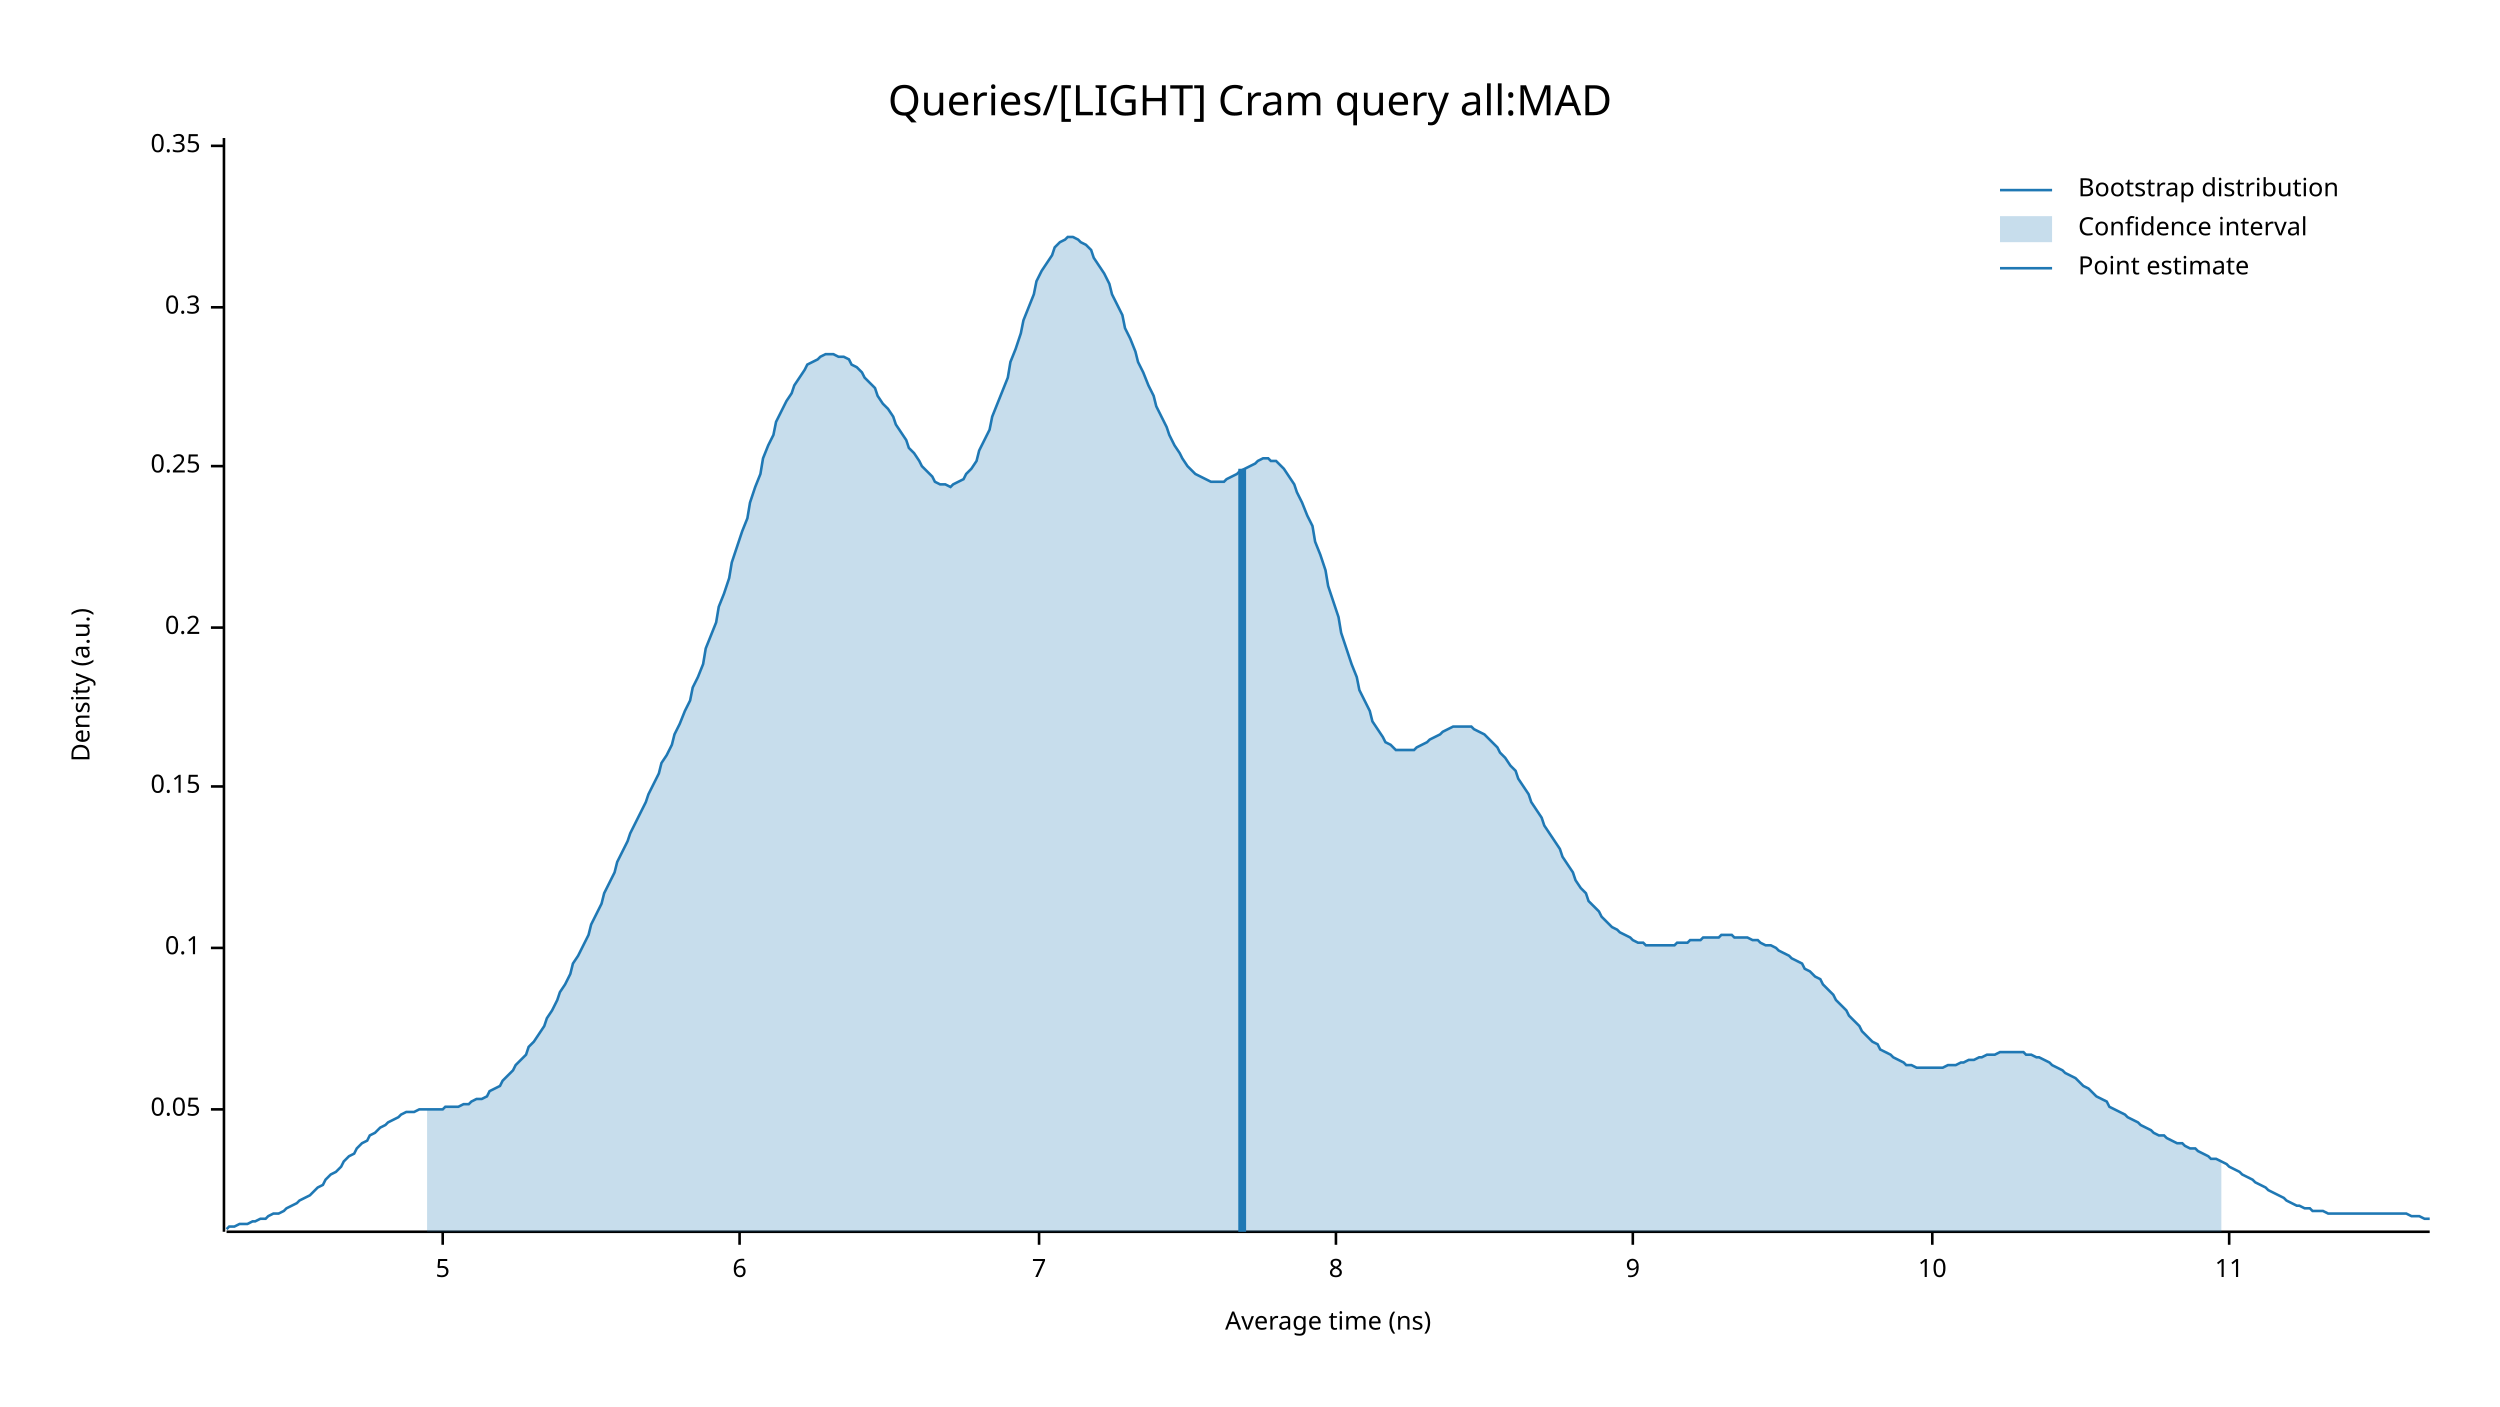
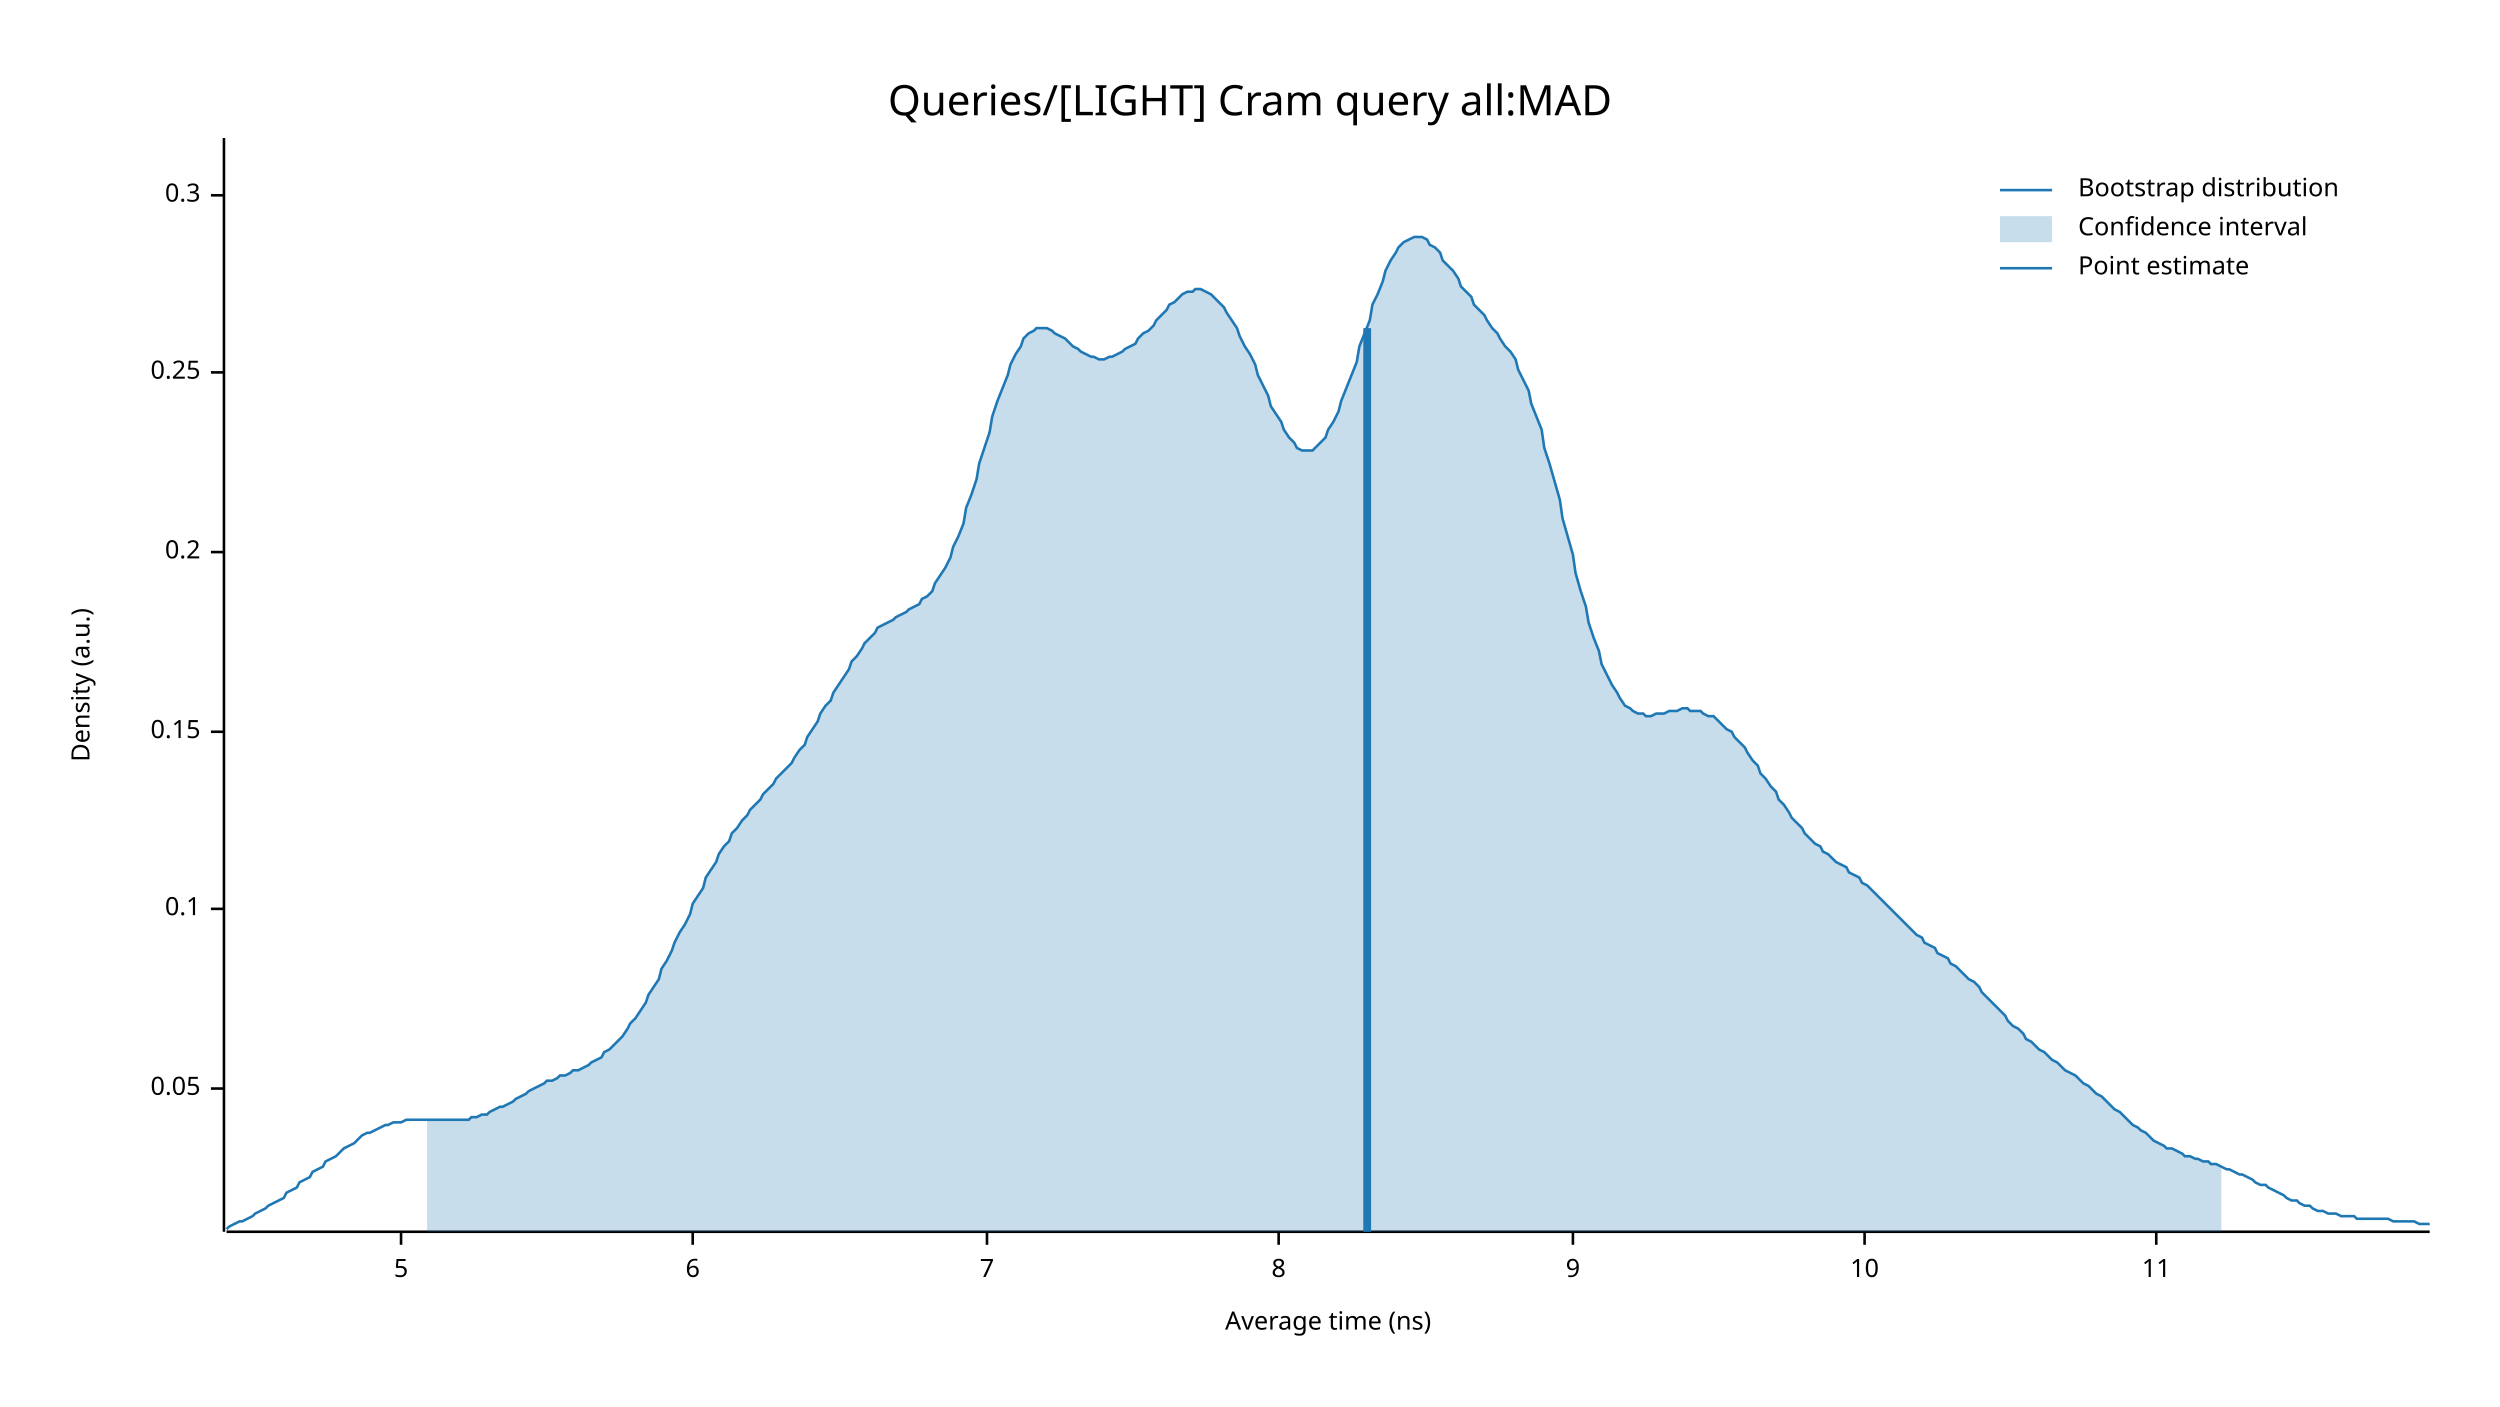
<svg xmlns="http://www.w3.org/2000/svg" width="960" height="540" viewBox="0 0 960 540">
  <text x="480" y="32" dy="0.76em" text-anchor="middle" font-family="sans-serif" font-size="16.129" opacity="1" fill="#000000">
Queries/[LIGHT] Cram query all:MAD
</text>
  <text x="27" y="263" dy="0.76em" text-anchor="middle" font-family="sans-serif" font-size="9.677" opacity="1" fill="#000000" transform="rotate(270, 27, 263)">
Density (a.u.)
</text>
  <text x="510" y="513" dy="-0.5ex" text-anchor="middle" font-family="sans-serif" font-size="9.677" opacity="1" fill="#000000">
Average time (ns)
</text>
  <polyline fill="none" opacity="1" stroke="#000000" stroke-width="1" points="86,53 86,473 " />
-   <text x="77" y="426" dy="0.5ex" text-anchor="end" font-family="sans-serif" font-size="9.677" opacity="1" fill="#000000">
+   <text x="77" y="418" dy="0.5ex" text-anchor="end" font-family="sans-serif" font-size="9.677" opacity="1" fill="#000000">
0.05
</text>
-   <polyline fill="none" opacity="1" stroke="#000000" stroke-width="1" points="81,426 86,426 " />
-   <text x="77" y="364" dy="0.5ex" text-anchor="end" font-family="sans-serif" font-size="9.677" opacity="1" fill="#000000">
+   <polyline fill="none" opacity="1" stroke="#000000" stroke-width="1" points="81,418 86,418 " />
+   <text x="77" y="349" dy="0.5ex" text-anchor="end" font-family="sans-serif" font-size="9.677" opacity="1" fill="#000000">
0.1
</text>
-   <polyline fill="none" opacity="1" stroke="#000000" stroke-width="1" points="81,364 86,364 " />
-   <text x="77" y="302" dy="0.5ex" text-anchor="end" font-family="sans-serif" font-size="9.677" opacity="1" fill="#000000">
+   <polyline fill="none" opacity="1" stroke="#000000" stroke-width="1" points="81,349 86,349 " />
+   <text x="77" y="281" dy="0.5ex" text-anchor="end" font-family="sans-serif" font-size="9.677" opacity="1" fill="#000000">
0.15
</text>
-   <polyline fill="none" opacity="1" stroke="#000000" stroke-width="1" points="81,302 86,302 " />
-   <text x="77" y="241" dy="0.5ex" text-anchor="end" font-family="sans-serif" font-size="9.677" opacity="1" fill="#000000">
+   <polyline fill="none" opacity="1" stroke="#000000" stroke-width="1" points="81,281 86,281 " />
+   <text x="77" y="212" dy="0.5ex" text-anchor="end" font-family="sans-serif" font-size="9.677" opacity="1" fill="#000000">
0.2
</text>
-   <polyline fill="none" opacity="1" stroke="#000000" stroke-width="1" points="81,241 86,241 " />
-   <text x="77" y="179" dy="0.5ex" text-anchor="end" font-family="sans-serif" font-size="9.677" opacity="1" fill="#000000">
+   <polyline fill="none" opacity="1" stroke="#000000" stroke-width="1" points="81,212 86,212 " />
+   <text x="77" y="143" dy="0.5ex" text-anchor="end" font-family="sans-serif" font-size="9.677" opacity="1" fill="#000000">
0.25
</text>
-   <polyline fill="none" opacity="1" stroke="#000000" stroke-width="1" points="81,179 86,179 " />
-   <text x="77" y="118" dy="0.5ex" text-anchor="end" font-family="sans-serif" font-size="9.677" opacity="1" fill="#000000">
+   <polyline fill="none" opacity="1" stroke="#000000" stroke-width="1" points="81,143 86,143 " />
+   <text x="77" y="75" dy="0.5ex" text-anchor="end" font-family="sans-serif" font-size="9.677" opacity="1" fill="#000000">
0.3
</text>
-   <polyline fill="none" opacity="1" stroke="#000000" stroke-width="1" points="81,118 86,118 " />
-   <text x="77" y="56" dy="0.5ex" text-anchor="end" font-family="sans-serif" font-size="9.677" opacity="1" fill="#000000">
- 0.35
- </text>
-   <polyline fill="none" opacity="1" stroke="#000000" stroke-width="1" points="81,56 86,56 " />
+   <polyline fill="none" opacity="1" stroke="#000000" stroke-width="1" points="81,75 86,75 " />
  <polyline fill="none" opacity="1" stroke="#000000" stroke-width="1" points="87,473 933,473 " />
-   <text x="170" y="483" dy="0.76em" text-anchor="middle" font-family="sans-serif" font-size="9.677" opacity="1" fill="#000000">
+   <text x="154" y="483" dy="0.76em" text-anchor="middle" font-family="sans-serif" font-size="9.677" opacity="1" fill="#000000">
5
</text>
-   <polyline fill="none" opacity="1" stroke="#000000" stroke-width="1" points="170,473 170,478 " />
-   <text x="284" y="483" dy="0.76em" text-anchor="middle" font-family="sans-serif" font-size="9.677" opacity="1" fill="#000000">
+   <polyline fill="none" opacity="1" stroke="#000000" stroke-width="1" points="154,473 154,478 " />
+   <text x="266" y="483" dy="0.76em" text-anchor="middle" font-family="sans-serif" font-size="9.677" opacity="1" fill="#000000">
6
</text>
-   <polyline fill="none" opacity="1" stroke="#000000" stroke-width="1" points="284,473 284,478 " />
-   <text x="399" y="483" dy="0.76em" text-anchor="middle" font-family="sans-serif" font-size="9.677" opacity="1" fill="#000000">
+   <polyline fill="none" opacity="1" stroke="#000000" stroke-width="1" points="266,473 266,478 " />
+   <text x="379" y="483" dy="0.76em" text-anchor="middle" font-family="sans-serif" font-size="9.677" opacity="1" fill="#000000">
7
</text>
-   <polyline fill="none" opacity="1" stroke="#000000" stroke-width="1" points="399,473 399,478 " />
-   <text x="513" y="483" dy="0.76em" text-anchor="middle" font-family="sans-serif" font-size="9.677" opacity="1" fill="#000000">
+   <polyline fill="none" opacity="1" stroke="#000000" stroke-width="1" points="379,473 379,478 " />
+   <text x="491" y="483" dy="0.76em" text-anchor="middle" font-family="sans-serif" font-size="9.677" opacity="1" fill="#000000">
8
</text>
-   <polyline fill="none" opacity="1" stroke="#000000" stroke-width="1" points="513,473 513,478 " />
-   <text x="627" y="483" dy="0.76em" text-anchor="middle" font-family="sans-serif" font-size="9.677" opacity="1" fill="#000000">
+   <polyline fill="none" opacity="1" stroke="#000000" stroke-width="1" points="491,473 491,478 " />
+   <text x="604" y="483" dy="0.76em" text-anchor="middle" font-family="sans-serif" font-size="9.677" opacity="1" fill="#000000">
9
</text>
-   <polyline fill="none" opacity="1" stroke="#000000" stroke-width="1" points="627,473 627,478 " />
-   <text x="742" y="483" dy="0.76em" text-anchor="middle" font-family="sans-serif" font-size="9.677" opacity="1" fill="#000000">
+   <polyline fill="none" opacity="1" stroke="#000000" stroke-width="1" points="604,473 604,478 " />
+   <text x="716" y="483" dy="0.76em" text-anchor="middle" font-family="sans-serif" font-size="9.677" opacity="1" fill="#000000">
10
</text>
-   <polyline fill="none" opacity="1" stroke="#000000" stroke-width="1" points="742,473 742,478 " />
-   <text x="856" y="483" dy="0.76em" text-anchor="middle" font-family="sans-serif" font-size="9.677" opacity="1" fill="#000000">
+   <polyline fill="none" opacity="1" stroke="#000000" stroke-width="1" points="716,473 716,478 " />
+   <text x="828" y="483" dy="0.76em" text-anchor="middle" font-family="sans-serif" font-size="9.677" opacity="1" fill="#000000">
11
</text>
-   <polyline fill="none" opacity="1" stroke="#000000" stroke-width="1" points="856,473 856,478 " />
-   <polyline fill="none" opacity="1" stroke="#1F78B4" stroke-width="1" points="87,472 88,471 90,471 92,470 93,470 95,470 97,469 98,469 100,468 102,468 103,467 105,466 107,466 109,465 110,464 112,463 114,462 115,461 117,460 119,459 120,458 122,456 124,455 125,453 127,451 129,450 131,448 132,446 134,444 136,443 137,441 139,439 141,438 142,436 144,435 146,433 148,432 149,431 151,430 153,429 154,428 156,427 158,427 159,427 161,426 163,426 164,426 166,426 168,426 170,426 171,425 173,425 175,425 176,425 178,424 180,424 181,423 183,422 185,422 187,421 188,419 190,418 192,417 193,415 195,413 197,411 198,409 200,407 202,405 203,402 205,400 207,397 209,394 210,391 212,388 214,384 215,381 217,378 219,374 220,370 222,367 224,363 226,359 227,355 229,351 231,347 232,343 234,339 236,335 237,331 239,327 241,323 242,320 244,316 246,312 248,308 249,305 251,301 253,297 254,293 256,290 258,286 259,282 261,278 263,273 265,269 266,264 268,260 270,255 271,249 273,244 275,239 276,233 278,228 280,222 281,216 283,210 285,204 287,199 288,193 290,187 292,182 293,176 295,171 297,167 298,162 300,158 302,154 304,151 305,148 307,145 309,142 310,140 312,139 314,138 315,137 317,136 319,136 320,136 322,137 324,137 326,138 327,140 329,141 331,143 332,145 334,147 336,149 337,152 339,155 341,157 343,160 344,163 346,166 348,169 349,172 351,174 353,177 354,179 356,181 358,183 359,185 361,186 363,186 365,187 366,186 368,185 370,184 371,182 373,180 375,177 376,173 378,169 380,165 381,160 383,155 385,150 387,145 388,139 390,134 392,128 393,123 395,118 397,113 398,108 400,104 402,101 404,98 405,95 407,93 409,92 410,91 412,91 414,92 415,93 417,94 419,96 420,99 422,102 424,105 426,109 427,113 429,117 431,121 432,126 434,130 436,135 437,139 439,143 441,148 443,152 444,156 446,160 448,164 449,167 451,171 453,174 454,176 456,179 458,181 459,182 461,183 463,184 465,185 466,185 468,185 470,185 471,184 473,183 475,182 476,181 478,180 480,179 482,178 483,177 485,176 487,176 488,177 490,177 492,179 493,180 495,183 497,186 498,189 500,193 502,198 504,202 505,208 507,213 509,219 510,225 512,231 514,237 515,243 517,249 519,255 521,260 522,265 524,269 526,273 527,277 529,280 531,283 532,285 534,286 536,288 537,288 539,288 541,288 543,288 544,287 546,286 548,285 549,284 551,283 553,282 554,281 556,280 558,279 560,279 561,279 563,279 565,279 566,280 568,281 570,282 571,283 573,285 575,287 576,289 578,291 580,294 582,296 583,299 585,302 587,305 588,308 590,311 592,314 593,317 595,320 597,323 599,326 600,329 602,332 604,335 605,338 607,341 609,343 610,346 612,348 614,350 615,352 617,354 619,356 621,357 622,358 624,359 626,360 627,361 629,362 631,362 632,363 634,363 636,363 638,363 639,363 641,363 643,363 644,362 646,362 648,362 649,361 651,361 653,361 654,360 656,360 658,360 660,360 661,359 663,359 665,359 666,360 668,360 670,360 671,360 673,361 675,361 676,362 678,363 680,363 682,364 683,365 685,366 687,367 688,368 690,369 692,370 693,372 695,373 697,375 699,376 700,378 702,380 704,382 705,384 707,386 709,388 710,390 712,392 714,394 715,396 717,398 719,400 721,401 722,403 724,404 726,405 727,406 729,407 731,408 732,409 734,409 736,410 738,410 739,410 741,410 743,410 744,410 746,410 748,409 749,409 751,409 753,408 754,408 756,407 758,407 760,406 761,406 763,405 765,405 766,405 768,404 770,404 771,404 773,404 775,404 777,404 778,405 780,405 782,406 783,406 785,407 787,408 788,409 790,410 792,411 793,412 795,413 797,414 799,416 800,417 802,418 804,420 805,421 807,422 809,423 810,425 812,426 814,427 816,428 817,429 819,430 821,431 822,432 824,433 826,434 827,435 829,436 831,436 832,437 834,438 836,439 838,439 839,440 841,441 843,441 844,442 846,443 848,444 849,445 851,445 853,446 855,447 856,448 858,449 860,450 861,451 863,452 865,453 866,454 868,455 870,456 871,457 873,458 875,459 877,460 878,461 880,462 882,463 883,463 885,464 887,464 888,465 890,465 892,465 894,466 895,466 897,466 899,466 900,466 902,466 904,466 905,466 907,466 909,466 910,466 912,466 914,466 916,466 917,466 919,466 921,466 922,466 924,466 926,467 927,467 929,467 931,468 933,468 " />
-   <polygon opacity="0.25" fill="#1F78B4" points="164,426 166,426 168,426 170,426 171,425 173,425 175,425 176,425 178,424 180,424 181,423 183,422 185,422 187,421 188,419 190,418 192,417 193,415 195,413 197,411 198,409 200,407 202,405 203,402 205,400 207,397 209,394 210,391 212,388 214,384 215,381 217,378 219,374 220,370 222,367 224,363 226,359 227,355 229,351 231,347 232,343 234,339 236,335 237,331 239,327 241,323 242,320 244,316 246,312 248,308 249,305 251,301 253,297 254,293 256,290 258,286 259,282 261,278 263,273 265,269 266,264 268,260 270,255 271,249 273,244 275,239 276,233 278,228 280,222 281,216 283,210 285,204 287,199 288,193 290,187 292,182 293,176 295,171 297,167 298,162 300,158 302,154 304,151 305,148 307,145 309,142 310,140 312,139 314,138 315,137 317,136 319,136 320,136 322,137 324,137 326,138 327,140 329,141 331,143 332,145 334,147 336,149 337,152 339,155 341,157 343,160 344,163 346,166 348,169 349,172 351,174 353,177 354,179 356,181 358,183 359,185 361,186 363,186 365,187 366,186 368,185 370,184 371,182 373,180 375,177 376,173 378,169 380,165 381,160 383,155 385,150 387,145 388,139 390,134 392,128 393,123 395,118 397,113 398,108 400,104 402,101 404,98 405,95 407,93 409,92 410,91 412,91 414,92 415,93 417,94 419,96 420,99 422,102 424,105 426,109 427,113 429,117 431,121 432,126 434,130 436,135 437,139 439,143 441,148 443,152 444,156 446,160 448,164 449,167 451,171 453,174 454,176 456,179 458,181 459,182 461,183 463,184 465,185 466,185 468,185 470,185 471,184 473,183 475,182 476,181 478,180 480,179 482,178 483,177 485,176 487,176 488,177 490,177 492,179 493,180 495,183 497,186 498,189 500,193 502,198 504,202 505,208 507,213 509,219 510,225 512,231 514,237 515,243 517,249 519,255 521,260 522,265 524,269 526,273 527,277 529,280 531,283 532,285 534,286 536,288 537,288 539,288 541,288 543,288 544,287 546,286 548,285 549,284 551,283 553,282 554,281 556,280 558,279 560,279 561,279 563,279 565,279 566,280 568,281 570,282 571,283 573,285 575,287 576,289 578,291 580,294 582,296 583,299 585,302 587,305 588,308 590,311 592,314 593,317 595,320 597,323 599,326 600,329 602,332 604,335 605,338 607,341 609,343 610,346 612,348 614,350 615,352 617,354 619,356 621,357 622,358 624,359 626,360 627,361 629,362 631,362 632,363 634,363 636,363 638,363 639,363 641,363 643,363 644,362 646,362 648,362 649,361 651,361 653,361 654,360 656,360 658,360 660,360 661,359 663,359 665,359 666,360 668,360 670,360 671,360 673,361 675,361 676,362 678,363 680,363 682,364 683,365 685,366 687,367 688,368 690,369 692,370 693,372 695,373 697,375 699,376 700,378 702,380 704,382 705,384 707,386 709,388 710,390 712,392 714,394 715,396 717,398 719,400 721,401 722,403 724,404 726,405 727,406 729,407 731,408 732,409 734,409 736,410 738,410 739,410 741,410 743,410 744,410 746,410 748,409 749,409 751,409 753,408 754,408 756,407 758,407 760,406 761,406 763,405 765,405 766,405 768,404 770,404 771,404 773,404 775,404 777,404 778,405 780,405 782,406 783,406 785,407 787,408 788,409 790,410 792,411 793,412 795,413 797,414 799,416 800,417 802,418 804,420 805,421 807,422 809,423 810,425 812,426 814,427 816,428 817,429 819,430 821,431 822,432 824,433 826,434 827,435 829,436 831,436 832,437 834,438 836,439 838,439 839,440 841,441 843,441 844,442 846,443 848,444 849,445 851,445 853,446 853,473 164,473 " />
-   <polyline fill="none" opacity="1" stroke="#1F78B4" stroke-width="3" points="477,473 477,180 " />
+   <polyline fill="none" opacity="1" stroke="#000000" stroke-width="1" points="828,473 828,478 " />
+   <polyline fill="none" opacity="1" stroke="#1F78B4" stroke-width="1" points="87,472 88,471 90,470 92,469 93,469 95,468 97,467 98,466 100,465 102,464 103,463 105,462 107,461 109,460 110,458 112,457 114,456 115,454 117,453 119,452 120,450 122,449 124,448 125,446 127,445 129,444 131,442 132,441 134,440 136,439 137,438 139,436 141,435 142,435 144,434 146,433 148,432 149,432 151,431 153,431 154,431 156,430 158,430 159,430 161,430 163,430 164,430 166,430 168,430 170,430 171,430 173,430 175,430 176,430 178,430 180,430 181,429 183,429 185,428 187,428 188,427 190,426 192,425 193,425 195,424 197,423 198,422 200,421 202,420 203,419 205,418 207,417 209,416 210,415 212,415 214,414 215,413 217,413 219,412 220,411 222,411 224,410 226,409 227,408 229,407 231,406 232,404 234,403 236,401 237,400 239,398 241,395 242,393 244,391 246,388 248,385 249,382 251,379 253,376 254,372 256,369 258,365 259,362 261,358 263,355 265,351 266,347 268,344 270,341 271,337 273,334 275,331 276,328 278,325 280,323 281,320 283,318 285,315 287,313 288,311 290,309 292,307 293,305 295,303 297,301 298,299 300,297 302,295 304,293 305,291 307,288 309,286 310,283 312,280 314,277 315,274 317,271 319,269 320,266 322,263 324,260 326,257 327,254 329,252 331,249 332,247 334,245 336,243 337,241 339,240 341,239 343,238 344,237 346,236 348,235 349,234 351,233 353,232 354,230 356,229 358,227 359,224 361,221 363,218 365,214 366,210 368,206 370,201 371,195 373,190 375,184 376,178 378,172 380,166 381,160 383,154 385,149 387,144 388,140 390,136 392,133 393,130 395,128 397,127 398,126 400,126 402,126 404,127 405,128 407,129 409,130 410,131 412,133 414,134 415,135 417,136 419,137 420,137 422,138 424,138 426,137 427,137 429,136 431,135 432,134 434,133 436,132 437,130 439,128 441,127 443,125 444,123 446,121 448,119 449,117 451,116 453,114 454,113 456,112 458,112 459,111 461,111 463,112 465,113 466,114 468,116 470,118 471,120 473,123 475,126 476,129 478,133 480,136 482,140 483,144 485,148 487,152 488,156 490,159 492,162 493,165 495,168 497,170 498,172 500,173 502,173 504,173 505,172 507,170 509,168 510,165 512,162 514,158 515,154 517,149 519,144 521,139 522,133 524,128 526,123 527,117 529,113 531,108 532,104 534,100 536,97 537,95 539,93 541,92 543,91 544,91 546,91 548,92 549,94 551,95 553,97 554,100 556,102 558,104 560,107 561,110 563,112 565,114 566,117 568,119 570,121 571,123 573,126 575,128 576,130 578,133 580,135 582,138 583,142 585,146 587,150 588,155 590,160 592,165 593,172 595,178 597,185 599,192 600,199 602,206 604,213 605,220 607,227 609,233 610,239 612,245 614,250 615,255 617,259 619,263 621,266 622,268 624,271 626,272 627,273 629,274 631,274 632,275 634,275 636,274 638,274 639,274 641,273 643,273 644,273 646,272 648,272 649,273 651,273 653,273 654,274 656,275 658,275 660,277 661,278 663,280 665,281 666,283 668,285 670,287 671,289 673,292 675,294 676,297 678,299 680,302 682,304 683,307 685,309 687,312 688,314 690,316 692,318 693,320 695,322 697,324 699,325 700,327 702,328 704,330 705,331 707,332 709,333 710,335 712,336 714,337 715,339 717,340 719,342 721,344 722,345 724,347 726,349 727,350 729,352 731,354 732,355 734,357 736,359 738,360 739,362 741,363 743,364 744,366 746,367 748,368 749,370 751,371 753,373 754,374 756,376 758,377 760,379 761,381 763,383 765,385 766,386 768,388 770,390 771,392 773,394 775,395 777,397 778,399 780,400 782,402 783,403 785,404 787,406 788,407 790,408 792,410 793,411 795,412 797,413 799,415 800,416 802,417 804,419 805,420 807,421 809,423 810,424 812,426 814,427 816,429 817,430 819,432 821,433 822,434 824,435 826,437 827,438 829,439 831,440 832,441 834,441 836,442 838,443 839,444 841,444 843,445 844,445 846,446 848,446 849,447 851,447 853,448 855,449 856,449 858,450 860,451 861,451 863,452 865,453 866,454 868,455 870,455 871,456 873,457 875,458 877,459 878,460 880,461 882,461 883,462 885,463 887,463 888,464 890,465 892,465 894,466 895,466 897,466 899,467 900,467 902,467 904,467 905,468 907,468 909,468 910,468 912,468 914,468 916,468 917,468 919,469 921,469 922,469 924,469 926,469 927,469 929,470 931,470 933,470 " />
+   <polygon opacity="0.25" fill="#1F78B4" points="164,430 166,430 168,430 170,430 171,430 173,430 175,430 176,430 178,430 180,430 181,429 183,429 185,428 187,428 188,427 190,426 192,425 193,425 195,424 197,423 198,422 200,421 202,420 203,419 205,418 207,417 209,416 210,415 212,415 214,414 215,413 217,413 219,412 220,411 222,411 224,410 226,409 227,408 229,407 231,406 232,404 234,403 236,401 237,400 239,398 241,395 242,393 244,391 246,388 248,385 249,382 251,379 253,376 254,372 256,369 258,365 259,362 261,358 263,355 265,351 266,347 268,344 270,341 271,337 273,334 275,331 276,328 278,325 280,323 281,320 283,318 285,315 287,313 288,311 290,309 292,307 293,305 295,303 297,301 298,299 300,297 302,295 304,293 305,291 307,288 309,286 310,283 312,280 314,277 315,274 317,271 319,269 320,266 322,263 324,260 326,257 327,254 329,252 331,249 332,247 334,245 336,243 337,241 339,240 341,239 343,238 344,237 346,236 348,235 349,234 351,233 353,232 354,230 356,229 358,227 359,224 361,221 363,218 365,214 366,210 368,206 370,201 371,195 373,190 375,184 376,178 378,172 380,166 381,160 383,154 385,149 387,144 388,140 390,136 392,133 393,130 395,128 397,127 398,126 400,126 402,126 404,127 405,128 407,129 409,130 410,131 412,133 414,134 415,135 417,136 419,137 420,137 422,138 424,138 426,137 427,137 429,136 431,135 432,134 434,133 436,132 437,130 439,128 441,127 443,125 444,123 446,121 448,119 449,117 451,116 453,114 454,113 456,112 458,112 459,111 461,111 463,112 465,113 466,114 468,116 470,118 471,120 473,123 475,126 476,129 478,133 480,136 482,140 483,144 485,148 487,152 488,156 490,159 492,162 493,165 495,168 497,170 498,172 500,173 502,173 504,173 505,172 507,170 509,168 510,165 512,162 514,158 515,154 517,149 519,144 521,139 522,133 524,128 526,123 527,117 529,113 531,108 532,104 534,100 536,97 537,95 539,93 541,92 543,91 544,91 546,91 548,92 549,94 551,95 553,97 554,100 556,102 558,104 560,107 561,110 563,112 565,114 566,117 568,119 570,121 571,123 573,126 575,128 576,130 578,133 580,135 582,138 583,142 585,146 587,150 588,155 590,160 592,165 593,172 595,178 597,185 599,192 600,199 602,206 604,213 605,220 607,227 609,233 610,239 612,245 614,250 615,255 617,259 619,263 621,266 622,268 624,271 626,272 627,273 629,274 631,274 632,275 634,275 636,274 638,274 639,274 641,273 643,273 644,273 646,272 648,272 649,273 651,273 653,273 654,274 656,275 658,275 660,277 661,278 663,280 665,281 666,283 668,285 670,287 671,289 673,292 675,294 676,297 678,299 680,302 682,304 683,307 685,309 687,312 688,314 690,316 692,318 693,320 695,322 697,324 699,325 700,327 702,328 704,330 705,331 707,332 709,333 710,335 712,336 714,337 715,339 717,340 719,342 721,344 722,345 724,347 726,349 727,350 729,352 731,354 732,355 734,357 736,359 738,360 739,362 741,363 743,364 744,366 746,367 748,368 749,370 751,371 753,373 754,374 756,376 758,377 760,379 761,381 763,383 765,385 766,386 768,388 770,390 771,392 773,394 775,395 777,397 778,399 780,400 782,402 783,403 785,404 787,406 788,407 790,408 792,410 793,411 795,412 797,413 799,415 800,416 802,417 804,419 805,420 807,421 809,423 810,424 812,426 814,427 816,429 817,430 819,432 821,433 822,434 824,435 826,437 827,438 829,439 831,440 832,441 834,441 836,442 838,443 839,444 841,444 843,445 844,445 846,446 848,446 849,447 851,447 853,448 853,473 164,473 " />
+   <polyline fill="none" opacity="1" stroke="#1F78B4" stroke-width="3" points="525,473 525,126 " />
  <text x="798" y="68" dy="0.76em" text-anchor="start" font-family="sans-serif" font-size="9.677" opacity="1" fill="#000000">
Bootstrap distribution
</text>
  <text x="798" y="83" dy="0.76em" text-anchor="start" font-family="sans-serif" font-size="9.677" opacity="1" fill="#000000">
Confidence interval
</text>
  <text x="798" y="98" dy="0.76em" text-anchor="start" font-family="sans-serif" font-size="9.677" opacity="1" fill="#000000">
Point estimate
</text>
  <polyline fill="none" opacity="1" stroke="#1F78B4" stroke-width="1" points="768,73 788,73 " />
  <rect x="768" y="83" width="20" height="10" opacity="0.25" fill="#1F78B4" stroke="none" />
  <polyline fill="none" opacity="1" stroke="#1F78B4" stroke-width="1" points="768,103 788,103 " />
</svg>
